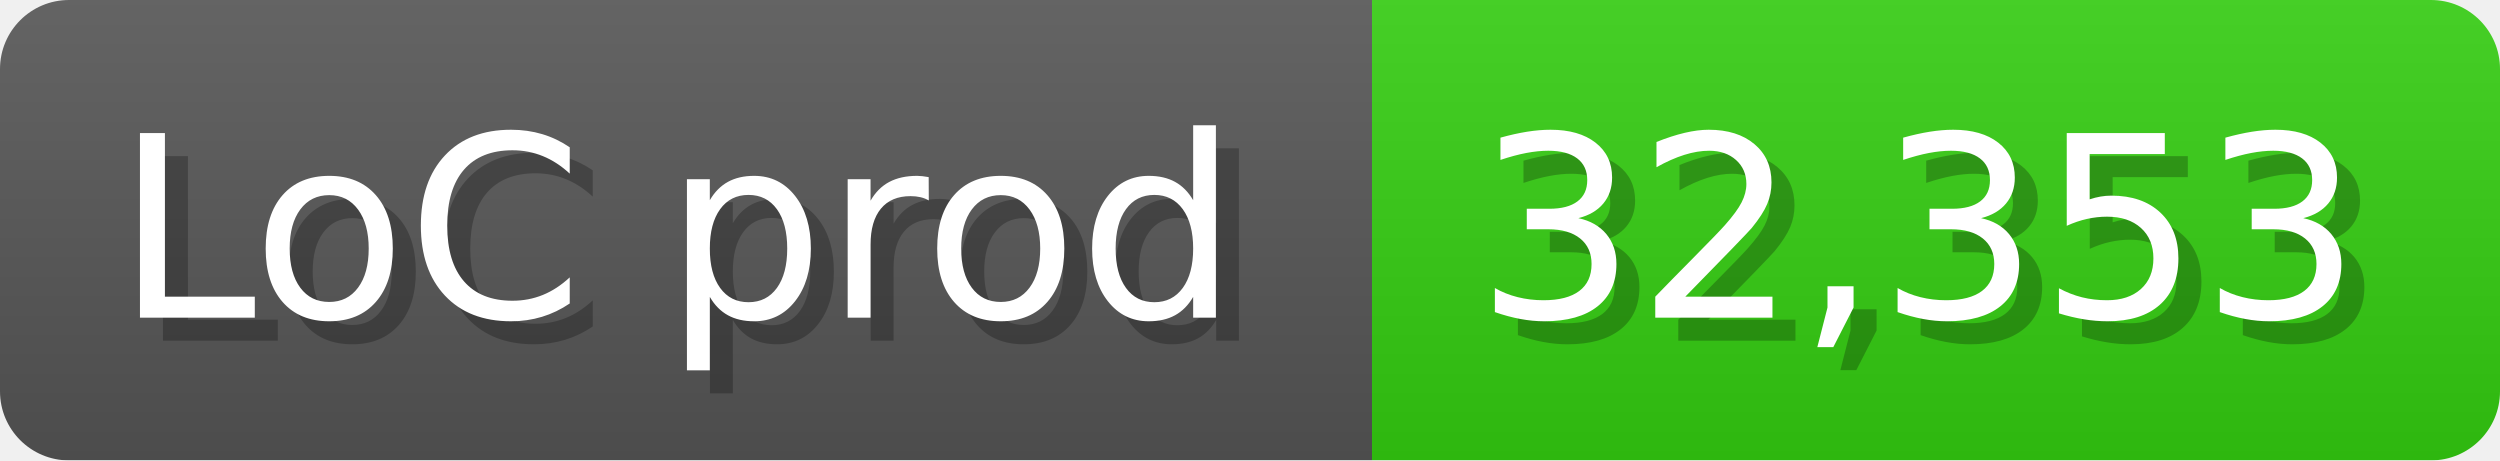
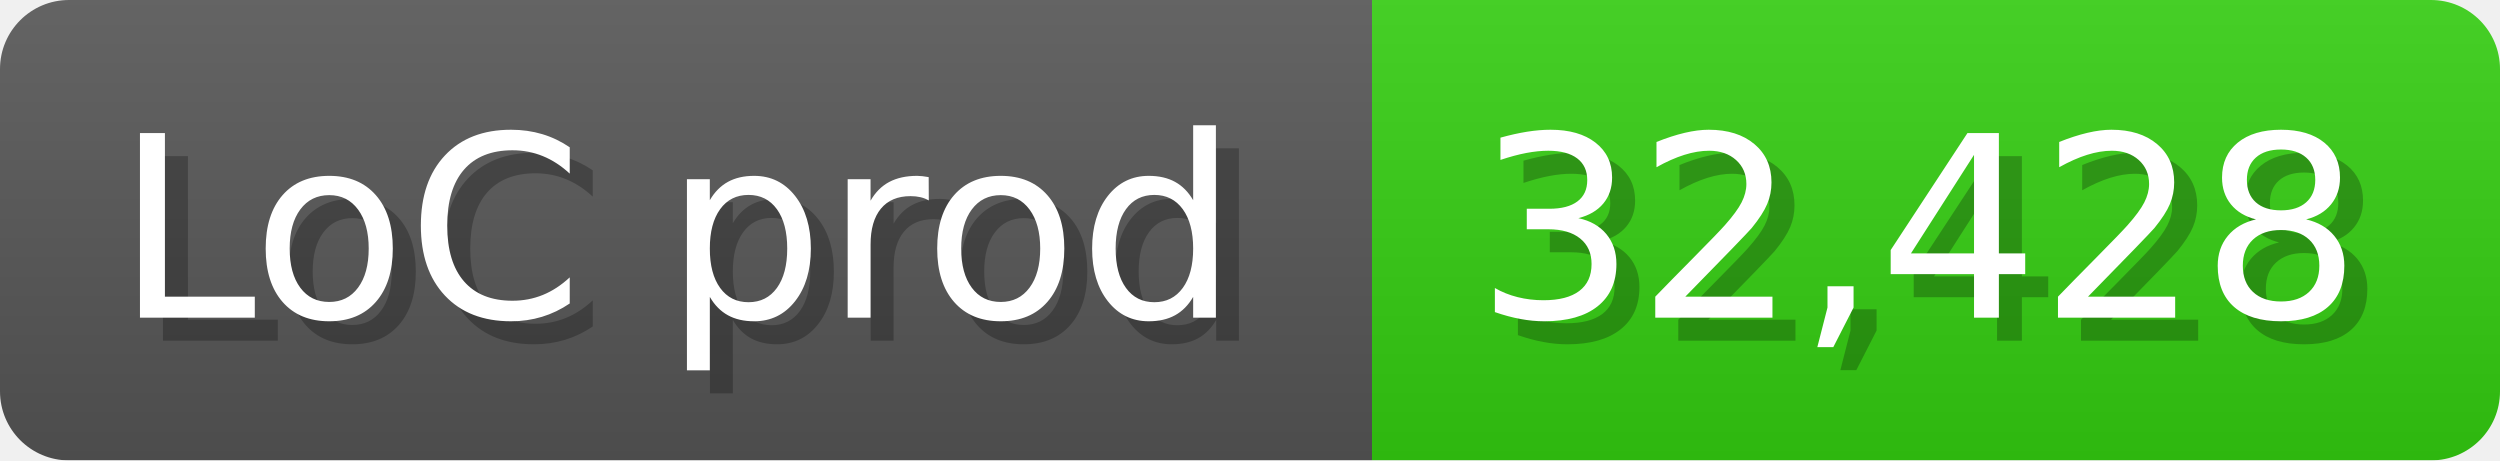
<svg xmlns="http://www.w3.org/2000/svg" width="108.6" height="20" viewBox="0 0 1086 200">
  <linearGradient id="a" x2="0" y2="100%">
    <stop offset="0" stop-opacity=".1" stop-color="#EEE" />
    <stop offset="1" stop-opacity=".1" />
  </linearGradient>
  <mask id="m">
    <rect width="1086" height="200" rx="30" fill="#FFF" />
  </mask>
  <g mask="url(#m)">
    <rect width="596" height="200" fill="#555" />
    <rect width="490" height="200" fill="#3C1" x="596" />
    <rect width="1086" height="200" fill="url(#a)" />
  </g>
  <g fill="#fff" text-anchor="start" font-family="Verdana,DejaVu Sans,sans-serif" font-size="110">
    <text x="60" y="148" textLength="496" fill="#000" opacity="0.25">LoC prod</text>
    <text x="50" y="138" textLength="496">LoC prod</text>
-     <text x="651" y="148" textLength="390" fill="#000" opacity="0.25">32,353</text>
-     <text x="641" y="138" textLength="390">32,353</text>
+     <text x="651" y="148" textLength="390" fill="#000" opacity="0.25">32,428</text>
+     <text x="641" y="138" textLength="390">32,428</text>
  </g>
</svg>
